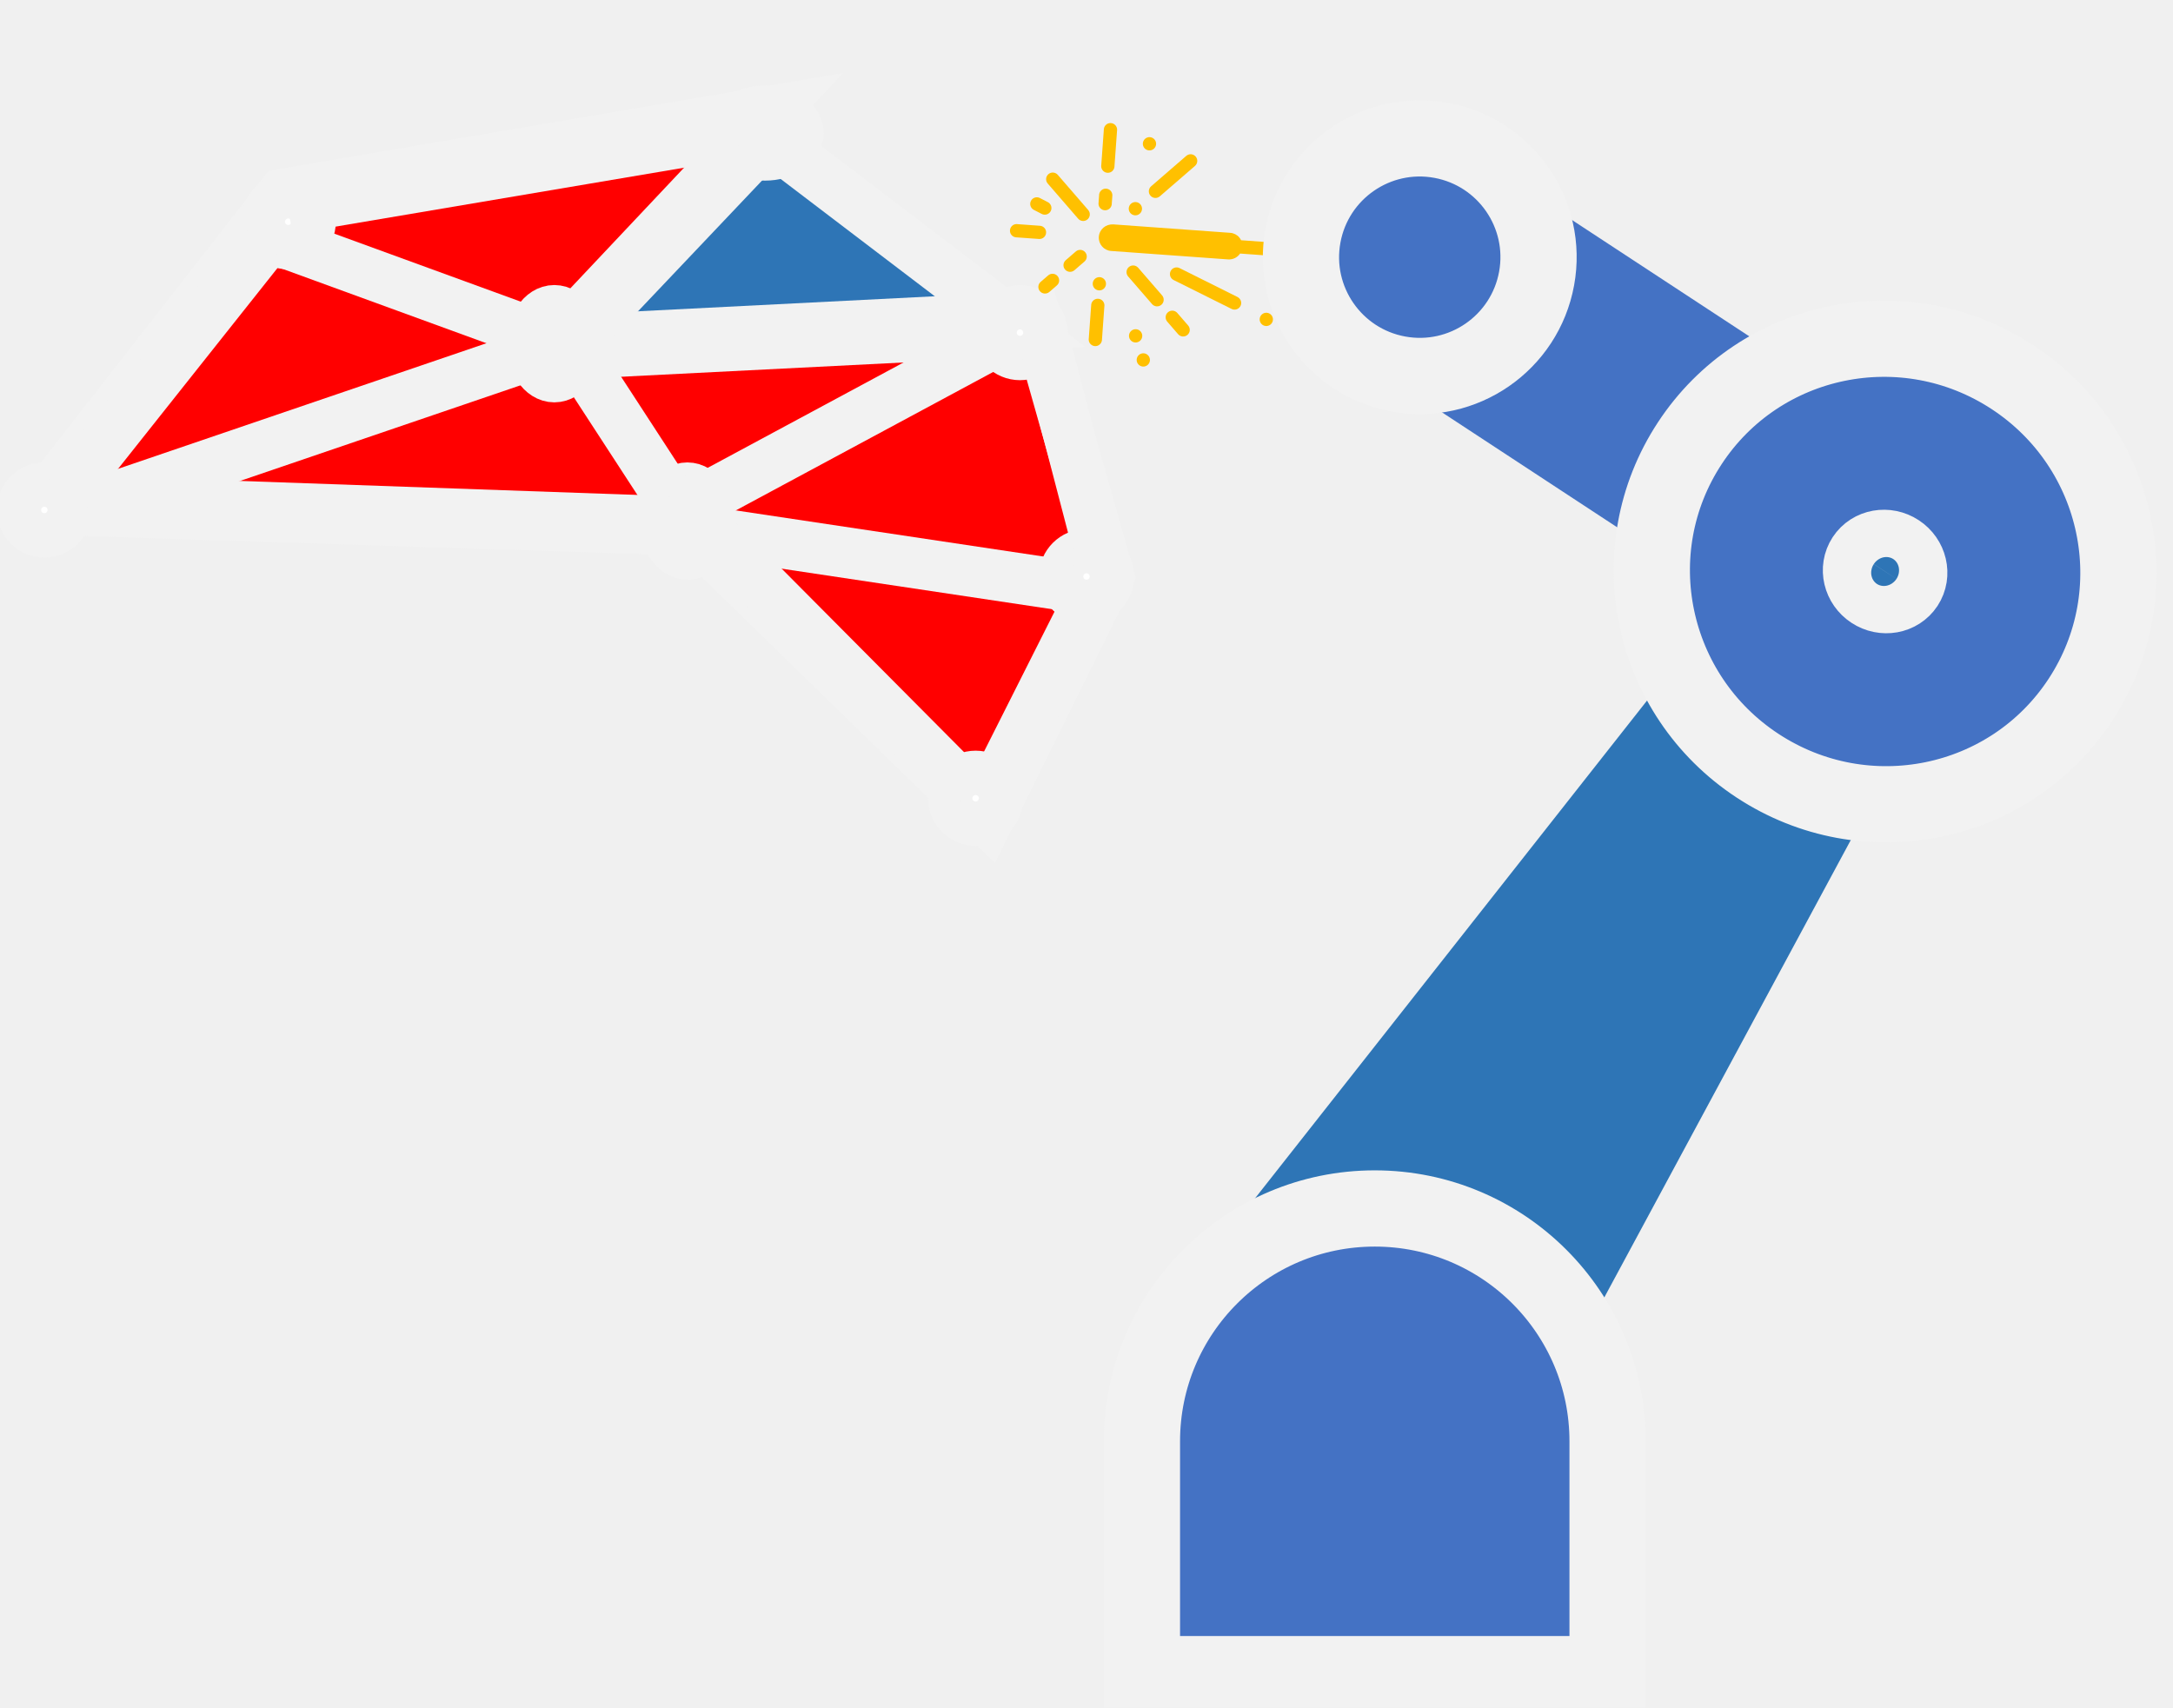
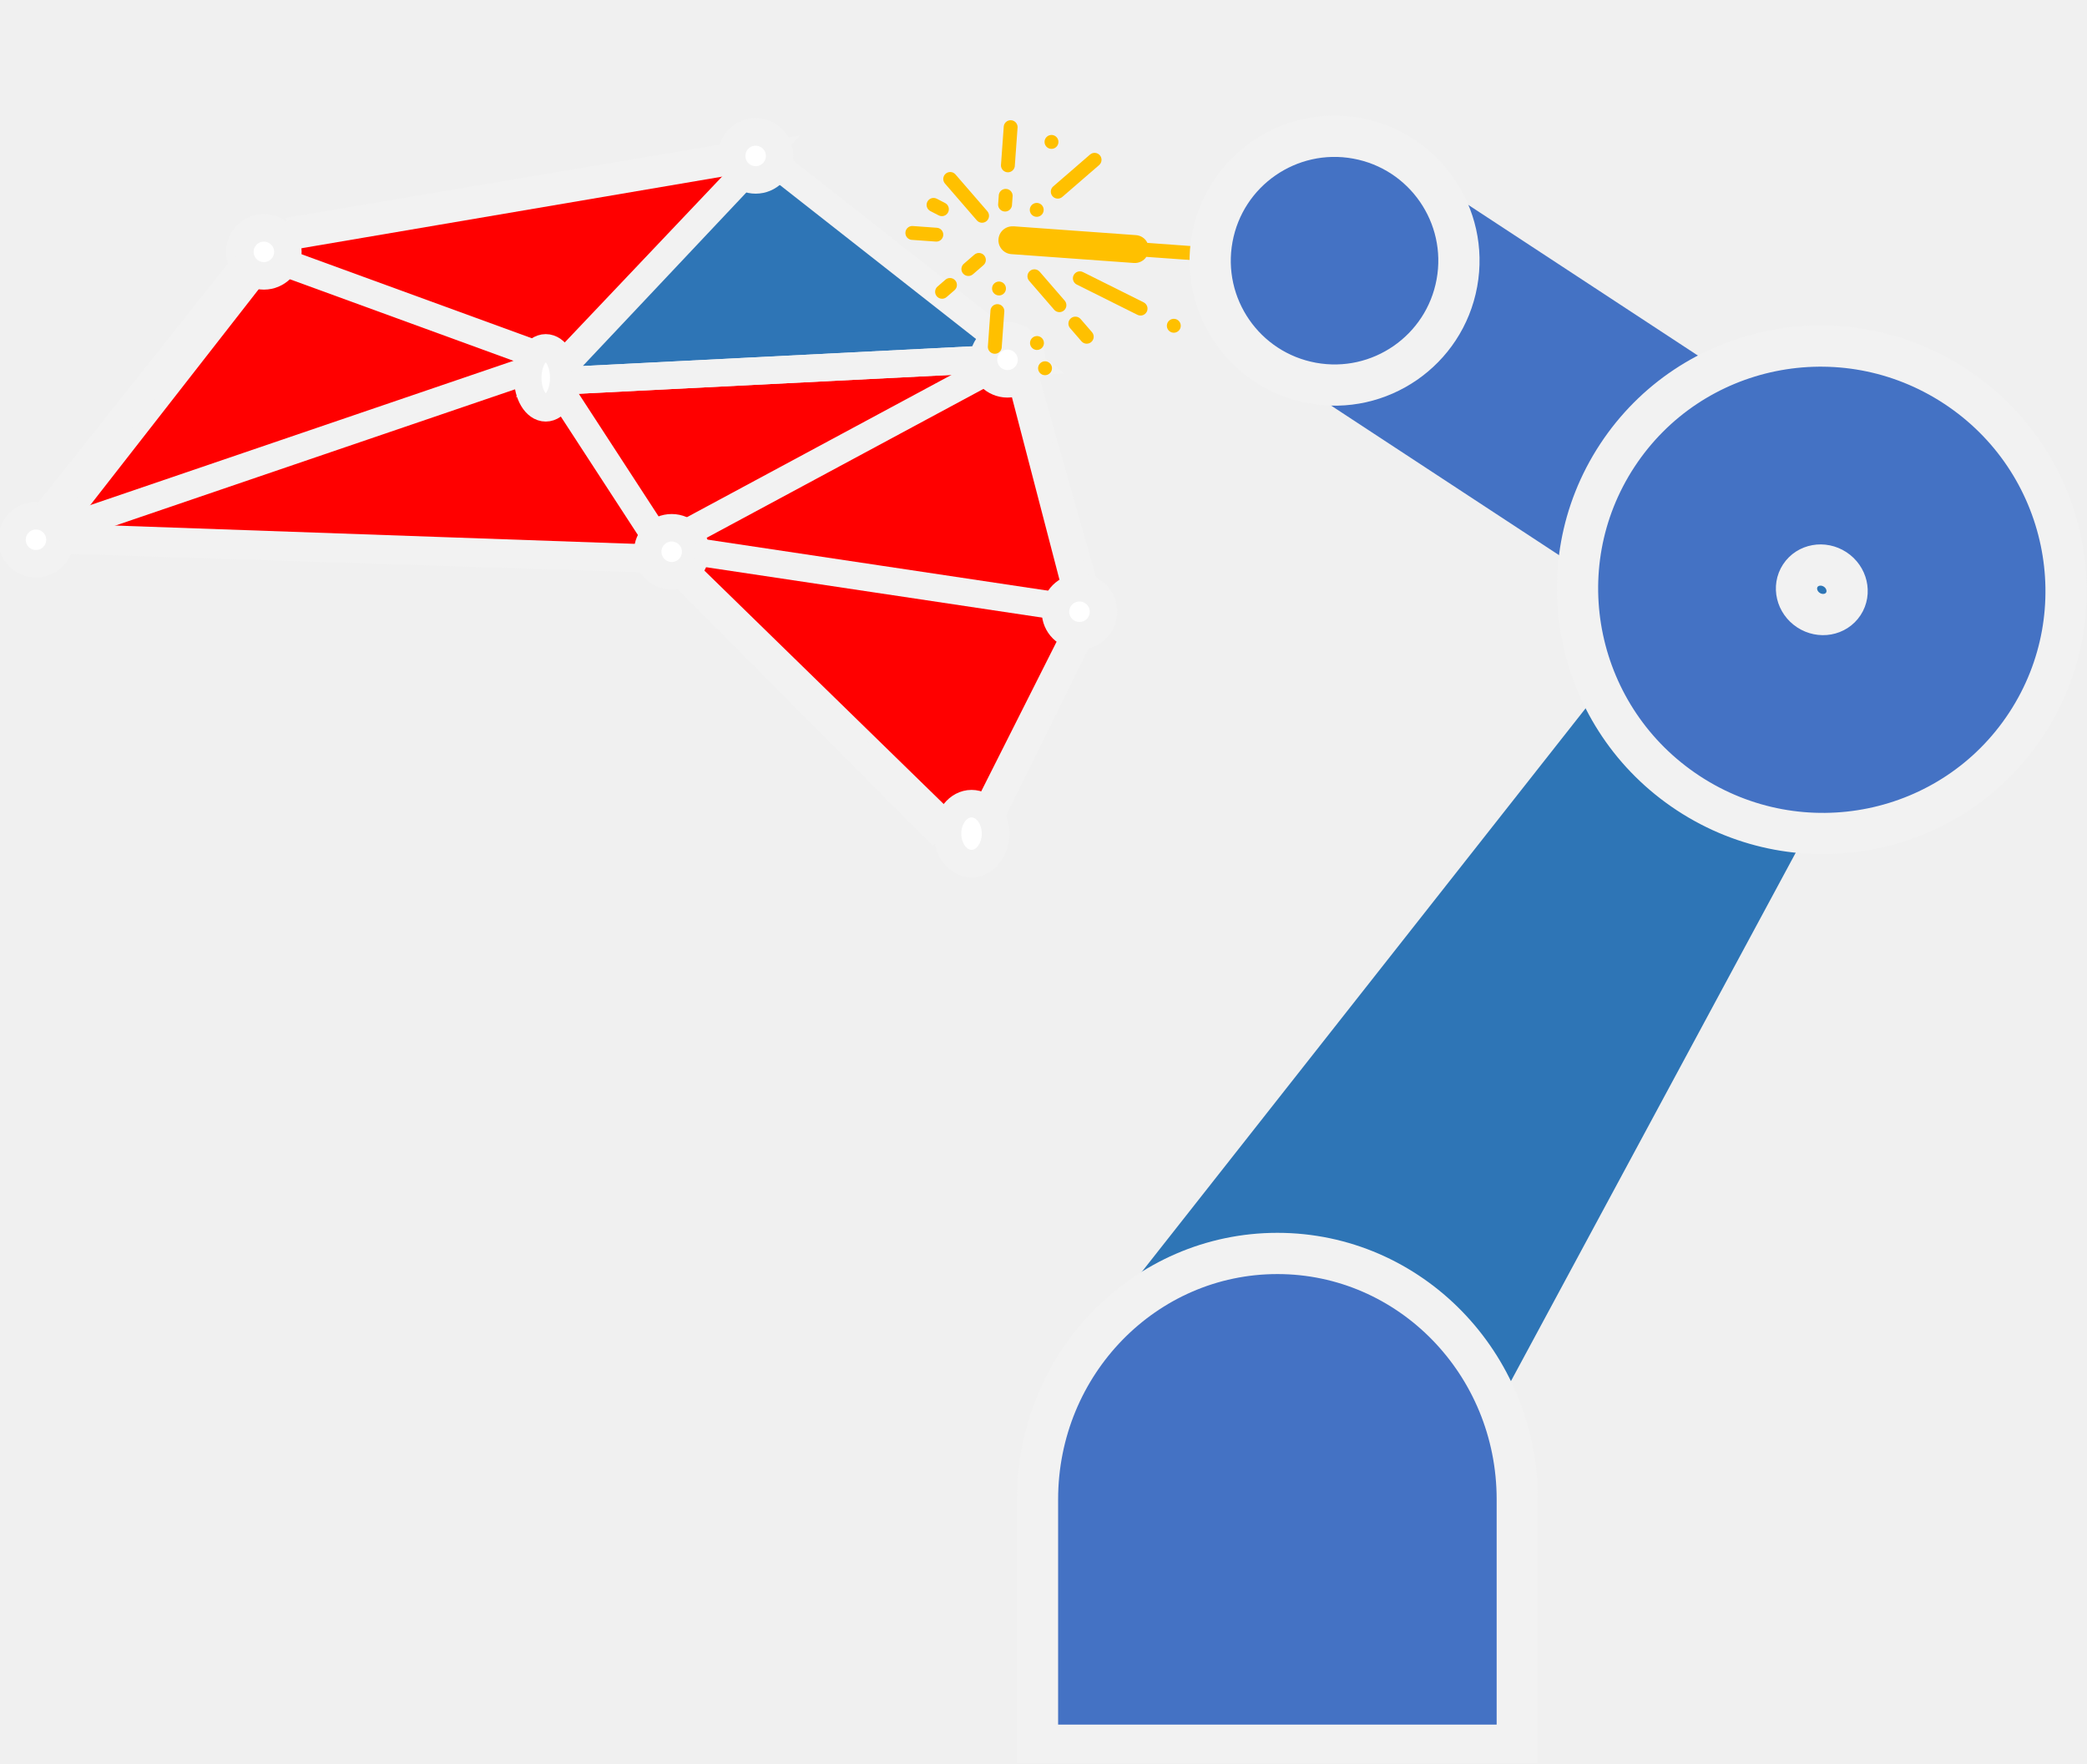
- <svg xmlns="http://www.w3.org/2000/svg" width="98" height="77" xml:space="preserve" overflow="hidden">
+ <svg xmlns="http://www.w3.org/2000/svg" width="174" height="147" xml:space="preserve" overflow="hidden">
  <defs>
    <clipPath id="clip0">
-       <rect x="118" y="52" width="98" height="77" />
+       <rect x="147" y="58" width="174" height="147" />
    </clipPath>
    <clipPath id="clip1">
-       <path d="M171.437 73.146 162.028 62.274 172.9 52.866 182.309 63.738Z" fill-rule="evenodd" clip-rule="evenodd" />
+       <path d="M237.757 98.211 219.545 77.166 240.589 58.955 258.801 79.999Z" fill-rule="evenodd" clip-rule="evenodd" />
    </clipPath>
    <clipPath id="clip2">
-       <path d="M171.437 73.146 162.028 62.274 172.9 52.866 182.309 63.738Z" fill-rule="evenodd" clip-rule="evenodd" />
+       <path d="M237.757 98.211 219.545 77.166 240.589 58.955 258.801 79.999Z" fill-rule="evenodd" clip-rule="evenodd" />
    </clipPath>
    <clipPath id="clip3">
-       <path d="M171.437 73.146 162.028 62.274 172.9 52.866 182.309 63.738Z" fill-rule="evenodd" clip-rule="evenodd" />
+       <path d="M237.757 98.211 219.545 77.166 240.589 58.955 258.801 79.999Z" fill-rule="evenodd" clip-rule="evenodd" />
    </clipPath>
  </defs>
-   <g clip-path="url(#clip0)" transform="translate(-118 -52)">
-     <path d="M143.166 67.782 152.266 57.915 163.761 66.663Z" stroke="#F2F2F2" stroke-width="2.292" stroke-miterlimit="8" fill="#2E75B6" fill-rule="evenodd" />
-     <path d="M130.741 60.761 120 74.525 148.74 75.538 162.541 89 168 77.961 164.689 66.279 143.062 67.374 152.84 57 130.741 60.761Z" stroke="#F2F2F2" stroke-width="2.292" stroke-miterlimit="8" fill="#FF0000" fill-rule="evenodd" />
-     <path d="M130 62C130 61.448 130.448 61 131 61 131.552 61 132 61.448 132 62 132 62.552 131.552 63 131 63 130.448 63 130 62.552 130 62Z" stroke="#F2F2F2" stroke-width="2.292" stroke-miterlimit="8" fill="#FFFFFF" fill-rule="evenodd" />
-     <path d="M151 58C151 57.448 151.672 57 152.5 57 153.328 57 154 57.448 154 58 154 58.552 153.328 59 152.5 59 151.672 59 151 58.552 151 58Z" stroke="#F2F2F2" stroke-width="2.292" stroke-miterlimit="8" fill="#FFFFFF" fill-rule="evenodd" />
-     <path d="M119 75C119 74.448 119.448 74 120 74 120.552 74 121 74.448 121 75 121 75.552 120.552 76 120 76 119.448 76 119 75.552 119 75Z" stroke="#F2F2F2" stroke-width="2.292" stroke-miterlimit="8" fill="#FFFFFF" fill-rule="evenodd" />
-     <path d="M142 67.5C142 66.672 142.448 66 143 66 143.552 66 144 66.672 144 67.5 144 68.329 143.552 69 143 69 142.448 69 142 68.329 142 67.5Z" stroke="#F2F2F2" stroke-width="2.292" stroke-miterlimit="8" fill="#FFFFFF" fill-rule="evenodd" />
-     <path d="M163 67C163 66.448 163.448 66 164 66 164.552 66 165 66.448 165 67 165 67.552 164.552 68 164 68 163.448 68 163 67.552 163 67Z" stroke="#F2F2F2" stroke-width="2.292" stroke-miterlimit="8" fill="#FFFFFF" fill-rule="evenodd" />
-     <path d="M166 78C166 77.448 166.448 77 167 77 167.552 77 168 77.448 168 78 168 78.552 167.552 79 167 79 166.448 79 166 78.552 166 78Z" stroke="#F2F2F2" stroke-width="2.292" stroke-miterlimit="8" fill="#FFFFFF" fill-rule="evenodd" />
-     <path d="M0 0 20.961 7.147" stroke="#F2F2F2" stroke-width="2.292" stroke-miterlimit="8" fill="none" fill-rule="evenodd" transform="matrix(1 0 0 -1 121 75.1468)" />
-     <path d="M0 0 18.696 0.945" stroke="#F2F2F2" stroke-width="2.292" stroke-miterlimit="8" fill="none" fill-rule="evenodd" transform="matrix(1 0 0 -1 144 67.9452)" />
-     <path d="M148 75.5C148 74.671 148.448 74 149 74 149.552 74 150 74.671 150 75.5 150 76.328 149.552 77 149 77 148.448 77 148 76.328 148 75.5Z" stroke="#F2F2F2" stroke-width="2.292" stroke-miterlimit="8" fill="#FFFFFF" fill-rule="evenodd" />
-     <path d="M121 75 147.585 75.855" stroke="#F2F2F2" stroke-width="2.292" stroke-miterlimit="8" fill="none" fill-rule="evenodd" />
-     <path d="M150 76 166.264 78.438" stroke="#F2F2F2" stroke-width="2.292" stroke-miterlimit="8" fill="none" fill-rule="evenodd" />
-     <path d="M165 67 167.466 76.463" stroke="#F2F2F2" stroke-width="2.292" stroke-miterlimit="8" fill="none" fill-rule="evenodd" />
-     <path d="M131 63 142.194 67.083" stroke="#F2F2F2" stroke-width="2.292" stroke-miterlimit="8" fill="none" fill-rule="evenodd" />
-     <path d="M0 0 8.915 11.229" stroke="#F2F2F2" stroke-width="2.292" stroke-miterlimit="8" fill="none" fill-rule="evenodd" transform="matrix(1 0 0 -1 121 74.2294)" />
-     <path d="M144 68 148.171 74.41" stroke="#F2F2F2" stroke-width="2.292" stroke-miterlimit="8" fill="none" fill-rule="evenodd" />
-     <path d="M0 0 13.673 7.355" stroke="#F2F2F2" stroke-width="2.292" stroke-miterlimit="8" fill="none" fill-rule="evenodd" transform="matrix(-1 0 0 1 163.673 67)" />
-     <path d="M0 0 7.871 8.297" stroke="#F2F2F2" stroke-width="2.292" stroke-miterlimit="8" fill="none" fill-rule="evenodd" transform="matrix(1 0 0 -1 144 67.2974)" />
-     <path d="M0 0 20.217 3.418" stroke="#F2F2F2" stroke-width="2.292" stroke-miterlimit="8" fill="none" fill-rule="evenodd" transform="matrix(1 0 0 -1 131 61.4185)" />
-     <path d="M161 88C161 87.448 161.448 87 162 87 162.552 87 163 87.448 163 88 163 88.552 162.552 89 162 89 161.448 89 161 88.552 161 88Z" stroke="#F2F2F2" stroke-width="2.292" stroke-miterlimit="8" fill="#FFFFFF" fill-rule="evenodd" />
-     <path d="M150 76 161.703 87.772" stroke="#F2F2F2" stroke-width="2.292" stroke-miterlimit="8" fill="none" fill-rule="evenodd" />
-     <path d="M0 0 4.135 8.208" stroke="#F2F2F2" stroke-width="2.292" stroke-miterlimit="8" fill="none" fill-rule="evenodd" transform="matrix(1 0 0 -1 163 87.2082)" />
+   <g clip-path="url(#clip0)" transform="translate(-147 -58)">
+     <path d="M190.757 90.43 209.91 70.313 232.642 88.153Z" stroke="#F2F2F2" stroke-width="2.292" stroke-miterlimit="8" fill="#2E75B6" fill-rule="evenodd" />
+     <path d="M170.468 77.817 151 102.765 203.092 104.601 228.105 129 238 108.991 231.998 87.818 192.799 89.802 210.522 71 170.468 77.817Z" stroke="#F2F2F2" stroke-width="2.292" stroke-miterlimit="8" fill="#FF0000" fill-rule="evenodd" />
+     <path d="M167 79C167 77.895 167.895 77 169 77 170.104 77 171 77.895 171 79 171 80.105 170.104 81 169 81 167.895 81 167 80.105 167 79Z" stroke="#F2F2F2" stroke-width="2.292" stroke-miterlimit="8" fill="#FFFFFF" fill-rule="evenodd" />
+     <path d="M208 71C208 69.895 208.895 69 210 69 211.105 69 212 69.895 212 71 212 72.105 211.105 73 210 73 208.895 73 208 72.105 208 71Z" stroke="#F2F2F2" stroke-width="2.292" stroke-miterlimit="8" fill="#FFFFFF" fill-rule="evenodd" />
+     <path d="M148 103C148 101.895 148.896 101 150 101 151.105 101 152 101.895 152 103 152 104.104 151.105 105 150 105 148.896 105 148 104.104 148 103Z" stroke="#F2F2F2" stroke-width="2.292" stroke-miterlimit="8" fill="#FFFFFF" fill-rule="evenodd" />
+     <path d="M191 89.5C191 88.119 191.672 87 192.5 87 193.328 87 194 88.119 194 89.5 194 90.881 193.328 92 192.5 92 191.672 92 191 90.881 191 89.5Z" stroke="#F2F2F2" stroke-width="2.292" stroke-miterlimit="8" fill="#FFFFFF" fill-rule="evenodd" />
+     <path d="M229 88C229 86.895 229.895 86 231 86 232.105 86 233 86.895 233 88 233 89.105 232.105 90 231 90 229.895 90 229 89.105 229 88Z" stroke="#F2F2F2" stroke-width="2.292" stroke-miterlimit="8" fill="#FFFFFF" fill-rule="evenodd" />
+     <path d="M235 109C235 107.895 235.896 107 237 107 238.105 107 239 107.895 239 109 239 110.105 238.105 111 237 111 235.896 111 235 110.105 235 109Z" stroke="#F2F2F2" stroke-width="2.292" stroke-miterlimit="8" fill="#FFFFFF" fill-rule="evenodd" />
+     <path d="M0 0 38.66 13.181" stroke="#F2F2F2" stroke-width="2.292" stroke-miterlimit="8" fill="none" fill-rule="evenodd" transform="matrix(1 0 0 -1 152 102.181)" />
+     <path d="M0 0 34.482 1.743" stroke="#F2F2F2" stroke-width="2.292" stroke-miterlimit="8" fill="none" fill-rule="evenodd" transform="matrix(1 0 0 -1 194 89.7431)" />
+     <path d="M201 104C201 102.895 201.895 102 203 102 204.104 102 205 102.895 205 104 205 105.104 204.104 106 203 106 201.895 106 201 105.104 201 104Z" stroke="#F2F2F2" stroke-width="2.292" stroke-miterlimit="8" fill="#FFFFFF" fill-rule="evenodd" />
+     <path d="M152 103 201.034 104.578" stroke="#F2F2F2" stroke-width="2.292" stroke-miterlimit="8" fill="none" fill-rule="evenodd" />
+     <path d="M205 104 234.997 108.497" stroke="#F2F2F2" stroke-width="2.292" stroke-miterlimit="8" fill="none" fill-rule="evenodd" />
+     <path d="M232 89 236.548 106.454" stroke="#F2F2F2" stroke-width="2.292" stroke-miterlimit="8" fill="none" fill-rule="evenodd" />
+     <path d="M171 80 191.646 87.531" stroke="#F2F2F2" stroke-width="2.292" stroke-miterlimit="8" fill="none" fill-rule="evenodd" />
+     <path d="M0 0 16.444 20.712" stroke="#F2F2F2" stroke-width="2.292" stroke-miterlimit="8" fill="none" fill-rule="evenodd" transform="matrix(1 0 0 -1 151 100.712)" />
+     <path d="M194 91 201.693 102.822" stroke="#F2F2F2" stroke-width="2.292" stroke-miterlimit="8" fill="none" fill-rule="evenodd" />
+     <path d="M0 0 25.219 13.565" stroke="#F2F2F2" stroke-width="2.292" stroke-miterlimit="8" fill="none" fill-rule="evenodd" transform="matrix(-1 0 0 1 229.219 89)" />
+     <path d="M0 0 14.517 15.304" stroke="#F2F2F2" stroke-width="2.292" stroke-miterlimit="8" fill="none" fill-rule="evenodd" transform="matrix(1 0 0 -1 194 88.3035)" />
+     <path d="M0 0 37.289 6.305" stroke="#F2F2F2" stroke-width="2.292" stroke-miterlimit="8" fill="none" fill-rule="evenodd" transform="matrix(1 0 0 -1 171 77.305)" />
+     <path d="M226 127.5C226 126.119 226.895 125 228 125 229.105 125 230 126.119 230 127.5 230 128.881 229.105 130 228 130 226.895 130 226 128.881 226 127.5Z" stroke="#F2F2F2" stroke-width="2.292" stroke-miterlimit="8" fill="#FFFFFF" fill-rule="evenodd" />
+     <path d="M204 106 225.585 127.712" stroke="#F2F2F2" stroke-width="2.292" stroke-miterlimit="8" fill="none" fill-rule="evenodd" />
+     <path d="M0 0 7.626 15.139" stroke="#F2F2F2" stroke-width="2.292" stroke-miterlimit="8" fill="none" fill-rule="evenodd" transform="matrix(1 0 0 -1 229 126.139)" />
    <g clip-path="url(#clip1)">
      <g clip-path="url(#clip2)">
        <g clip-path="url(#clip3)">
-           <path d="M10.458 4.767 6.714 8.511C6.602 8.624 6.449 8.687 6.29 8.686 6.24 8.685 6.189 8.678 6.14 8.664L0.81 13.99C0.685 14.097 0.495 14.083 0.388 13.957 0.292 13.845 0.292 13.68 0.388 13.567L5.714 8.237C5.658 8.032 5.715 7.813 5.863 7.661L9.608 3.916C9.842 3.682 10.221 3.682 10.455 3.916 10.689 4.15 10.689 4.53 10.455 4.764Z" fill="#FFC000" transform="matrix(-0.654396 -0.756185 0.756166 -0.654379 171.437 73.1461)" />
-           <path d="M10.334 6.889C10.168 6.889 10.034 7.023 10.034 7.189L10.034 9.286C10.034 9.451 10.168 9.585 10.334 9.585 10.499 9.585 10.633 9.451 10.633 9.286L10.633 7.189C10.633 7.023 10.499 6.889 10.334 6.889Z" fill="#FFC000" transform="matrix(-0.654396 -0.756185 0.756166 -0.654379 171.437 73.1461)" />
-           <path d="M11.682 4.343 13.778 4.343C13.944 4.343 14.078 4.209 14.078 4.044 14.078 3.878 13.944 3.744 13.778 3.744L11.682 3.744C11.516 3.744 11.382 3.878 11.382 4.044 11.382 4.209 11.516 4.343 11.682 4.343Z" fill="#FFC000" transform="matrix(-0.654396 -0.756185 0.756166 -0.654379 171.437 73.1461)" />
-           <path d="M4.193 6.889C4.233 6.889 4.272 6.882 4.309 6.867L7.005 5.744C7.158 5.68 7.23 5.504 7.166 5.351 7.103 5.198 6.927 5.126 6.774 5.189L4.078 6.313C3.925 6.376 3.852 6.551 3.915 6.704 3.961 6.816 4.071 6.89 4.193 6.889Z" fill="#FFC000" transform="matrix(-0.654396 -0.756185 0.756166 -0.654379 171.437 73.1461)" />
-           <path d="M6.59 4.343 8.237 4.343C8.403 4.343 8.537 4.209 8.537 4.044 8.537 3.878 8.403 3.744 8.237 3.744L6.59 3.744C6.424 3.744 6.29 3.878 6.29 4.044 6.29 4.209 6.424 4.343 6.59 4.343Z" fill="#FFC000" transform="matrix(-0.654396 -0.756185 0.756166 -0.654379 171.437 73.1461)" />
-           <path d="M4.793 4.343 5.541 4.343C5.707 4.343 5.841 4.209 5.841 4.044 5.841 3.878 5.707 3.744 5.541 3.744L4.793 3.744C4.627 3.744 4.493 3.878 4.493 4.044 4.493 4.209 4.627 4.343 4.793 4.343Z" fill="#FFC000" transform="matrix(-0.654396 -0.756185 0.756166 -0.654379 171.437 73.1461)" />
-           <path d="M10.334 2.995C10.499 2.995 10.633 2.861 10.633 2.696L10.633 2.097C10.633 1.931 10.499 1.797 10.334 1.797 10.168 1.797 10.034 1.931 10.034 2.097L10.034 2.696C10.034 2.861 10.168 2.995 10.334 2.995Z" fill="#FFC000" transform="matrix(-0.654396 -0.756185 0.756166 -0.654379 171.437 73.1461)" />
-           <path d="M10.334 1.348C10.499 1.348 10.633 1.214 10.633 1.048L10.633 0.599C10.633 0.434 10.499 0.3 10.334 0.3 10.168 0.3 10.034 0.434 10.034 0.599L10.034 1.048C10.034 1.214 10.168 1.348 10.334 1.348Z" fill="#FFC000" transform="matrix(-0.654396 -0.756185 0.756166 -0.654379 171.437 73.1461)" />
-           <path d="M12.356 2.321C12.435 2.321 12.511 2.289 12.567 2.233L13.316 1.484C13.423 1.359 13.409 1.169 13.283 1.062 13.171 0.966 13.005 0.966 12.893 1.062L12.145 1.811C12.028 1.928 12.028 2.118 12.146 2.234 12.202 2.29 12.277 2.321 12.356 2.321Z" fill="#FFC000" transform="matrix(-0.654396 -0.756185 0.756166 -0.654379 171.437 73.1461)" />
-           <path d="M12.919 2.642C12.765 2.703 12.69 2.877 12.75 3.031 12.796 3.145 12.906 3.22 13.03 3.22 13.068 3.22 13.105 3.213 13.14 3.199L13.515 3.049C13.669 2.988 13.744 2.814 13.683 2.66 13.621 2.506 13.447 2.431 13.293 2.492Z" fill="#FFC000" transform="matrix(-0.654396 -0.756185 0.756166 -0.654379 171.437 73.1461)" />
-           <path d="M12.792 6.079C12.666 5.971 12.477 5.986 12.369 6.112 12.273 6.224 12.273 6.389 12.369 6.501L13.567 7.699C13.693 7.807 13.882 7.792 13.99 7.667 14.086 7.555 14.086 7.389 13.99 7.277Z" fill="#FFC000" transform="matrix(-0.654396 -0.756185 0.756166 -0.654379 171.437 73.1461)" />
-           <path d="M11.893 5.18 11.593 4.881C11.468 4.773 11.279 4.788 11.171 4.914 11.075 5.026 11.075 5.191 11.171 5.303L11.471 5.603C11.596 5.71 11.785 5.696 11.893 5.57 11.989 5.458 11.989 5.293 11.893 5.18Z" fill="#FFC000" transform="matrix(-0.654396 -0.756185 0.756166 -0.654379 171.437 73.1461)" />
-           <path d="M9.136 2.546C9.136 2.711 9.002 2.846 8.836 2.846 8.671 2.846 8.537 2.711 8.537 2.546 8.537 2.381 8.671 2.247 8.836 2.247 9.002 2.247 9.136 2.381 9.136 2.546Z" fill="#FFC000" transform="matrix(-0.654396 -0.756185 0.756166 -0.654379 171.437 73.1461)" />
-           <path d="M7.951 2.083C8.077 2.191 8.266 2.176 8.373 2.051 8.469 1.938 8.469 1.773 8.373 1.661L7.25 0.538C7.125 0.43 6.935 0.445 6.828 0.57 6.732 0.682 6.732 0.848 6.828 0.96Z" fill="#FFC000" transform="matrix(-0.654396 -0.756185 0.756166 -0.654379 171.437 73.1461)" />
-           <path d="M10.633 5.991C10.633 6.156 10.499 6.29 10.334 6.29 10.168 6.29 10.034 6.156 10.034 5.991 10.034 5.825 10.168 5.691 10.334 5.691 10.499 5.691 10.633 5.825 10.633 5.991Z" fill="#FFC000" transform="matrix(-0.654396 -0.756185 0.756166 -0.654379 171.437 73.1461)" />
-           <path d="M12.431 8.387C12.431 8.552 12.296 8.686 12.131 8.686 11.966 8.686 11.832 8.552 11.832 8.387 11.832 8.222 11.966 8.087 12.131 8.087 12.296 8.087 12.431 8.222 12.431 8.387Z" fill="#FFC000" transform="matrix(-0.654396 -0.756185 0.756166 -0.654379 171.437 73.1461)" />
-           <path d="M6.29 2.247C6.29 2.412 6.156 2.546 5.991 2.546 5.825 2.546 5.691 2.412 5.691 2.247 5.691 2.081 5.825 1.947 5.991 1.947 6.156 1.947 6.29 2.081 6.29 2.247Z" fill="#FFC000" transform="matrix(-0.654396 -0.756185 0.756166 -0.654379 171.437 73.1461)" />
-           <path d="M5.242 1.797C5.242 1.963 5.108 2.097 4.942 2.097 4.777 2.097 4.643 1.963 4.643 1.797 4.643 1.632 4.777 1.498 4.942 1.498 5.108 1.498 5.242 1.632 5.242 1.797Z" fill="#FFC000" transform="matrix(-0.654396 -0.756185 0.756166 -0.654379 171.437 73.1461)" />
-           <path d="M2.995 7.189C2.995 7.354 2.861 7.488 2.696 7.488 2.53 7.488 2.396 7.354 2.396 7.189 2.396 7.023 2.53 6.889 2.696 6.889 2.861 6.889 2.995 7.023 2.995 7.189Z" fill="#FFC000" transform="matrix(-0.654396 -0.756185 0.756166 -0.654379 171.437 73.1461)" />
+           <path d="M20.243 9.227 12.996 16.475C12.778 16.692 12.483 16.814 12.176 16.814 12.078 16.812 11.98 16.797 11.886 16.77L1.568 27.079C1.325 27.287 0.959 27.259 0.751 27.016 0.565 26.799 0.565 26.479 0.751 26.262L11.059 15.944C10.951 15.547 11.062 15.122 11.349 14.828L18.597 7.581C19.05 7.128 19.784 7.128 20.238 7.581 20.691 8.034 20.691 8.768 20.238 9.222Z" fill="#FFC000" transform="matrix(-0.654396 -0.756186 0.756166 -0.654379 237.757 98.2108)" />
+           <path d="M20.003 13.335C19.683 13.335 19.423 13.595 19.423 13.915L19.423 17.973C19.423 18.294 19.683 18.553 20.003 18.553 20.323 18.553 20.582 18.294 20.582 17.973L20.582 13.915C20.582 13.595 20.323 13.335 20.003 13.335Z" fill="#FFC000" transform="matrix(-0.654396 -0.756186 0.756166 -0.654379 237.757 98.2108)" />
+           <path d="M22.612 8.407 26.67 8.407C26.991 8.407 27.25 8.147 27.25 7.827 27.25 7.507 26.991 7.247 26.67 7.247L22.612 7.247C22.291 7.247 22.032 7.507 22.032 7.827 22.032 8.147 22.291 8.407 22.612 8.407Z" fill="#FFC000" transform="matrix(-0.654396 -0.756186 0.756166 -0.654379 237.757 98.2108)" />
+           <path d="M8.117 13.335C8.194 13.335 8.269 13.32 8.34 13.292L13.558 11.117C13.854 10.994 13.995 10.654 13.871 10.358 13.748 10.062 13.408 9.922 13.112 10.045L7.894 12.219C7.598 12.341 7.456 12.68 7.578 12.976 7.668 13.194 7.881 13.336 8.117 13.335Z" fill="#FFC000" transform="matrix(-0.654396 -0.756186 0.756166 -0.654379 237.757 98.2108)" />
+           <path d="M12.755 8.407 15.944 8.407C16.264 8.407 16.524 8.147 16.524 7.827 16.524 7.507 16.264 7.247 15.944 7.247L12.755 7.247C12.435 7.247 12.176 7.507 12.176 7.827 12.176 8.147 12.435 8.407 12.755 8.407Z" fill="#FFC000" transform="matrix(-0.654396 -0.756186 0.756166 -0.654379 237.757 98.2108)" />
+           <path d="M9.277 8.407 10.726 8.407C11.046 8.407 11.306 8.147 11.306 7.827 11.306 7.507 11.046 7.247 10.726 7.247L9.277 7.247C8.956 7.247 8.697 7.507 8.697 7.827 8.697 8.147 8.956 8.407 9.277 8.407Z" fill="#FFC000" transform="matrix(-0.654396 -0.756186 0.756166 -0.654379 237.757 98.2108)" />
+           <path d="M20.003 5.798C20.323 5.798 20.582 5.538 20.582 5.218L20.582 4.059C20.582 3.738 20.323 3.479 20.003 3.479 19.683 3.479 19.423 3.738 19.423 4.059L19.423 5.218C19.423 5.538 19.683 5.798 20.003 5.798Z" fill="#FFC000" transform="matrix(-0.654396 -0.756186 0.756166 -0.654379 237.757 98.2108)" />
+           <path d="M20.003 2.609C20.323 2.609 20.582 2.349 20.582 2.029L20.582 1.16C20.582 0.839 20.323 0.58 20.003 0.58 19.683 0.58 19.423 0.839 19.423 1.16L19.423 2.029C19.423 2.349 19.683 2.609 20.003 2.609Z" fill="#FFC000" transform="matrix(-0.654396 -0.756186 0.756166 -0.654379 237.757 98.2108)" />
+           <path d="M23.916 4.493C24.07 4.493 24.217 4.431 24.325 4.322L25.774 2.873C25.983 2.63 25.954 2.264 25.711 2.055 25.494 1.869 25.174 1.869 24.957 2.055L23.508 3.505C23.282 3.732 23.283 4.099 23.51 4.325 23.618 4.432 23.764 4.493 23.916 4.493Z" fill="#FFC000" transform="matrix(-0.654396 -0.756186 0.756166 -0.654379 237.757 98.2108)" />
+           <path d="M25.006 5.114C24.709 5.231 24.562 5.568 24.68 5.866 24.768 6.088 24.982 6.233 25.221 6.233 25.294 6.232 25.367 6.218 25.435 6.192L26.16 5.902C26.458 5.784 26.603 5.446 26.485 5.149 26.366 4.851 26.029 4.705 25.731 4.824Z" fill="#FFC000" transform="matrix(-0.654396 -0.756186 0.756166 -0.654379 237.757 98.2108)" />
+           <path d="M24.76 11.767C24.517 11.559 24.151 11.587 23.942 11.83 23.756 12.047 23.756 12.367 23.942 12.584L26.262 14.903C26.505 15.112 26.871 15.083 27.079 14.84 27.265 14.623 27.265 14.303 27.079 14.086Z" fill="#FFC000" transform="matrix(-0.654396 -0.756186 0.756166 -0.654379 237.757 98.2108)" />
+           <path d="M23.02 10.027 22.441 9.448C22.198 9.239 21.831 9.268 21.623 9.511 21.437 9.728 21.437 10.048 21.623 10.265L22.203 10.845C22.446 11.053 22.812 11.025 23.02 10.782 23.206 10.565 23.206 10.245 23.02 10.027Z" fill="#FFC000" transform="matrix(-0.654396 -0.756186 0.756166 -0.654379 237.757 98.2108)" />
+           <path d="M17.684 4.928C17.684 5.248 17.424 5.508 17.104 5.508 16.784 5.508 16.524 5.248 16.524 4.928 16.524 4.608 16.784 4.348 17.104 4.348 17.424 4.348 17.684 4.608 17.684 4.928Z" fill="#FFC000" transform="matrix(-0.654396 -0.756186 0.756166 -0.654379 237.757 98.2108)" />
+           <path d="M15.39 4.032C15.634 4.241 16 4.212 16.208 3.969 16.394 3.752 16.394 3.432 16.208 3.215L14.034 1.041C13.791 0.832 13.425 0.861 13.216 1.104 13.03 1.321 13.03 1.641 13.216 1.858Z" fill="#FFC000" transform="matrix(-0.654396 -0.756186 0.756166 -0.654379 237.757 98.2108)" />
+           <path d="M20.582 11.596C20.582 11.916 20.323 12.176 20.003 12.176 19.683 12.176 19.423 11.916 19.423 11.596 19.423 11.276 19.683 11.016 20.003 11.016 20.323 11.016 20.582 11.276 20.582 11.596Z" fill="#FFC000" transform="matrix(-0.654396 -0.756186 0.756166 -0.654379 237.757 98.2108)" />
+           <path d="M24.061 16.234C24.061 16.554 23.802 16.814 23.481 16.814 23.161 16.814 22.902 16.554 22.902 16.234 22.902 15.914 23.161 15.654 23.481 15.654 23.802 15.654 24.061 15.914 24.061 16.234Z" fill="#FFC000" transform="matrix(-0.654396 -0.756186 0.756166 -0.654379 237.757 98.2108)" />
+           <path d="M12.176 4.348C12.176 4.669 11.916 4.928 11.596 4.928 11.276 4.928 11.016 4.669 11.016 4.348 11.016 4.028 11.276 3.769 11.596 3.769 11.916 3.769 12.176 4.028 12.176 4.348Z" fill="#FFC000" transform="matrix(-0.654396 -0.756186 0.756166 -0.654379 237.757 98.2108)" />
+           <path d="M10.146 3.479C10.146 3.799 9.887 4.059 9.567 4.059 9.246 4.059 8.987 3.799 8.987 3.479 8.987 3.159 9.246 2.899 9.567 2.899 9.887 2.899 10.146 3.159 10.146 3.479Z" fill="#FFC000" transform="matrix(-0.654396 -0.756186 0.756166 -0.654379 237.757 98.2108)" />
+           <path d="M5.798 13.915C5.798 14.235 5.538 14.495 5.218 14.495 4.898 14.495 4.638 14.235 4.638 13.915 4.638 13.595 4.898 13.335 5.218 13.335 5.538 13.335 5.798 13.595 5.798 13.915Z" fill="#FFC000" transform="matrix(-0.654396 -0.756186 0.756166 -0.654379 237.757 98.2108)" />
        </g>
      </g>
    </g>
-     <path d="M179.541 68.305C177.124 66.719 176.451 63.474 178.037 61.057L178.037 61.057C179.623 58.64 182.868 57.966 185.284 59.552L206.631 73.559C209.048 75.145 209.722 78.39 208.136 80.807L208.136 80.807C206.55 83.224 203.305 83.898 200.888 82.312Z" fill="#4472C4" fill-rule="evenodd" />
-     <path d="M171.485 109.998 201.805 71.5 208.876 76.14 185.628 119.278Z" fill="#2E75B6" fill-rule="evenodd" />
-     <path d="M194.206 71.992C197.381 67.154 203.899 65.82 208.765 69.013 213.632 72.206 215.003 78.717 211.828 83.555 208.653 88.394 202.134 89.728 197.268 86.535 192.402 83.342 191.031 76.831 194.206 71.992ZM202.091 77.166C201.773 77.65 201.93 78.314 202.442 78.65 202.953 78.986 203.625 78.865 203.943 78.382 204.26 77.898 204.103 77.233 203.592 76.898 203.08 76.562 202.408 76.682 202.091 77.166Z" stroke="#F2F2F2" stroke-width="3.438" stroke-miterlimit="8" fill="#4472C4" fill-rule="evenodd" />
-     <path d="M176.76 62.636C177.292 59.726 180.082 57.797 182.992 58.329 185.902 58.861 187.831 61.651 187.299 64.561 186.767 67.472 183.977 69.4 181.067 68.868 178.157 68.337 176.228 65.546 176.76 62.636Z" stroke="#F2F2F2" stroke-width="3.438" stroke-miterlimit="8" fill="none" fill-rule="evenodd" />
-     <path d="M169.5 127.5 169.5 117C169.5 111.201 174.201 106.5 180 106.5 185.799 106.5 190.5 111.201 190.5 117L190.5 127.5Z" stroke="#F2F2F2" stroke-width="3.438" stroke-miterlimit="8" fill="#4472C4" fill-rule="evenodd" />
+     <path d="M253.45 88.842C248.772 85.772 247.468 79.491 250.538 74.813L250.538 74.813C253.608 70.134 259.889 68.83 264.567 71.9L305.887 99.013C310.565 102.083 311.869 108.364 308.799 113.042L308.799 113.042C305.729 117.721 299.448 119.025 294.77 115.955Z" fill="#4472C4" fill-rule="evenodd" />
+     <path d="M237.857 169.545 296.544 95.027 310.231 104.009 265.231 187.508Z" fill="#2E75B6" fill-rule="evenodd" />
+     <path d="M281.835 95.98C287.98 86.614 300.598 84.032 310.017 90.213 319.436 96.394 322.09 108.996 315.944 118.362 309.799 127.727 297.181 130.309 287.762 124.128 278.343 117.948 275.69 105.345 281.835 95.98ZM297.097 105.994C296.482 106.931 296.787 108.217 297.777 108.866 298.767 109.516 300.068 109.284 300.683 108.347 301.297 107.41 300.993 106.125 300.003 105.475 299.012 104.825 297.712 105.058 297.097 105.994Z" stroke="#F2F2F2" stroke-width="3.438" stroke-miterlimit="8" fill="#4472C4" fill-rule="evenodd" />
+     <path d="M248.066 77.869C249.095 72.236 254.496 68.504 260.129 69.533 265.763 70.562 269.495 75.963 268.466 81.596 267.437 87.229 262.036 90.962 256.403 89.933 250.769 88.904 247.037 83.503 248.066 77.869Z" stroke="#F2F2F2" stroke-width="3.438" stroke-miterlimit="8" fill="none" fill-rule="evenodd" />
+     <path d="M233.5 203.5 233.5 183C233.5 171.678 242.454 162.5 253.5 162.5 264.546 162.5 273.5 171.678 273.5 183L273.5 203.5Z" stroke="#F2F2F2" stroke-width="3.438" stroke-miterlimit="8" fill="#4472C4" fill-rule="evenodd" />
  </g>
</svg>
